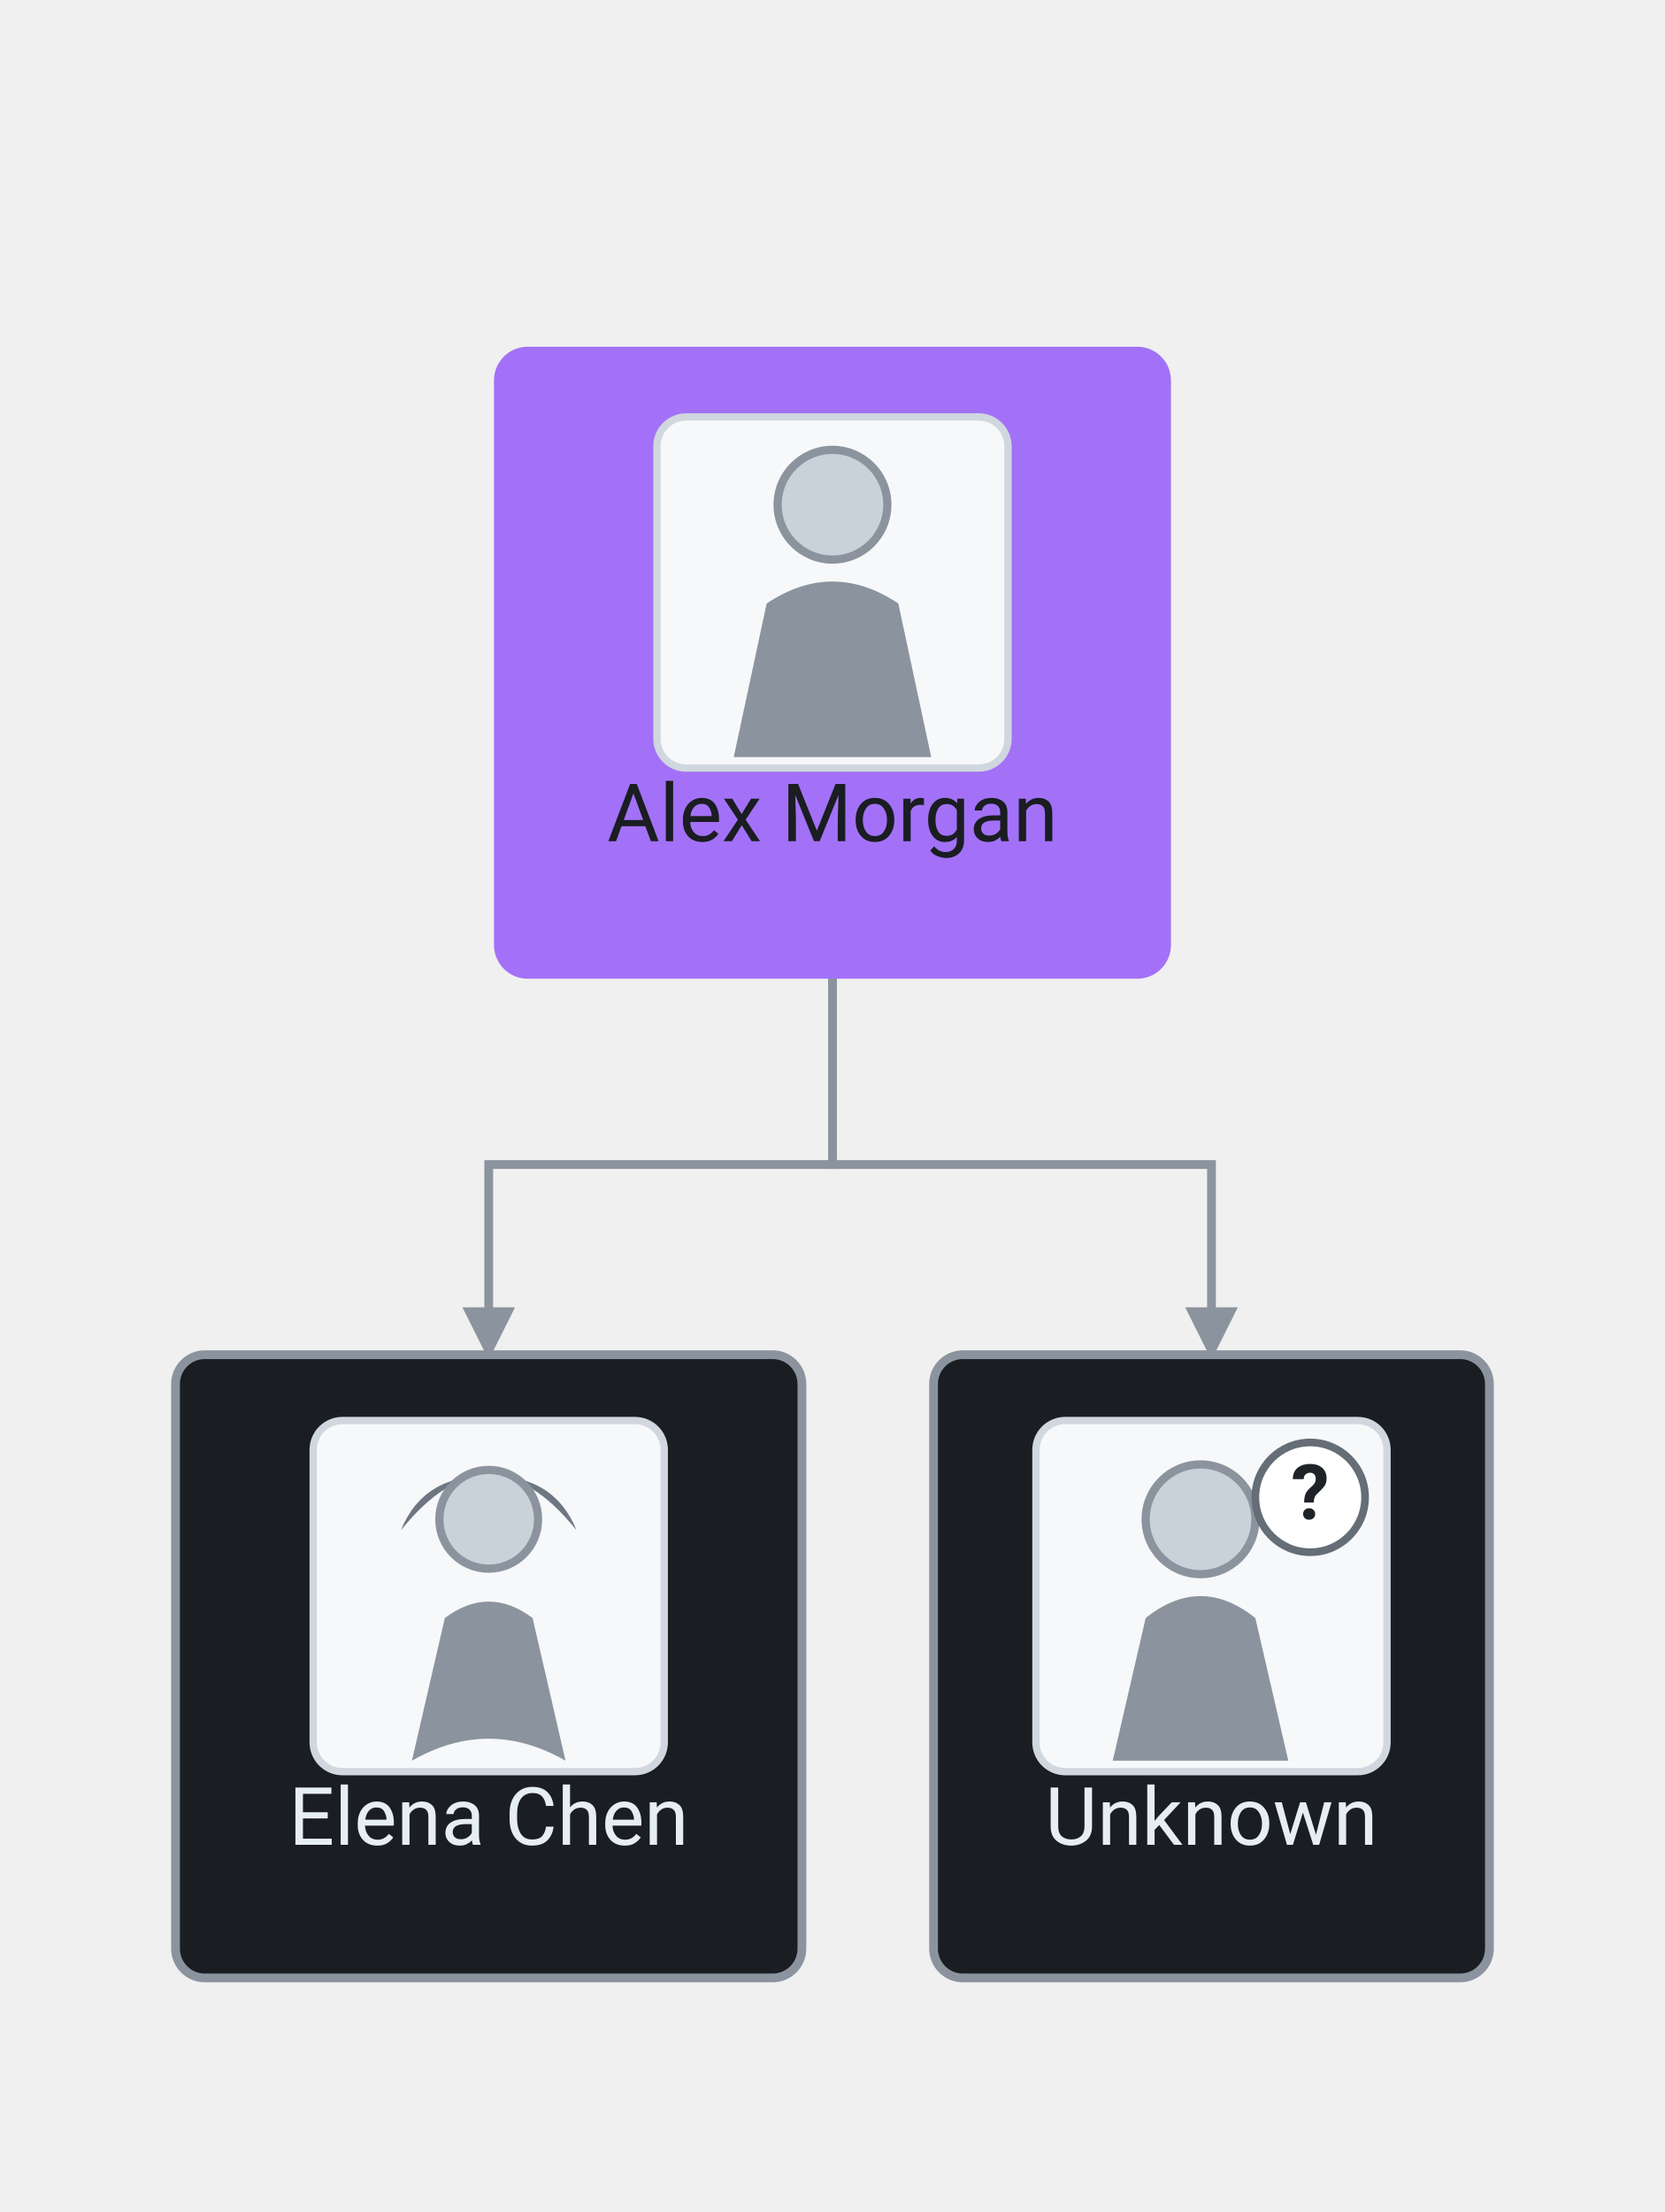
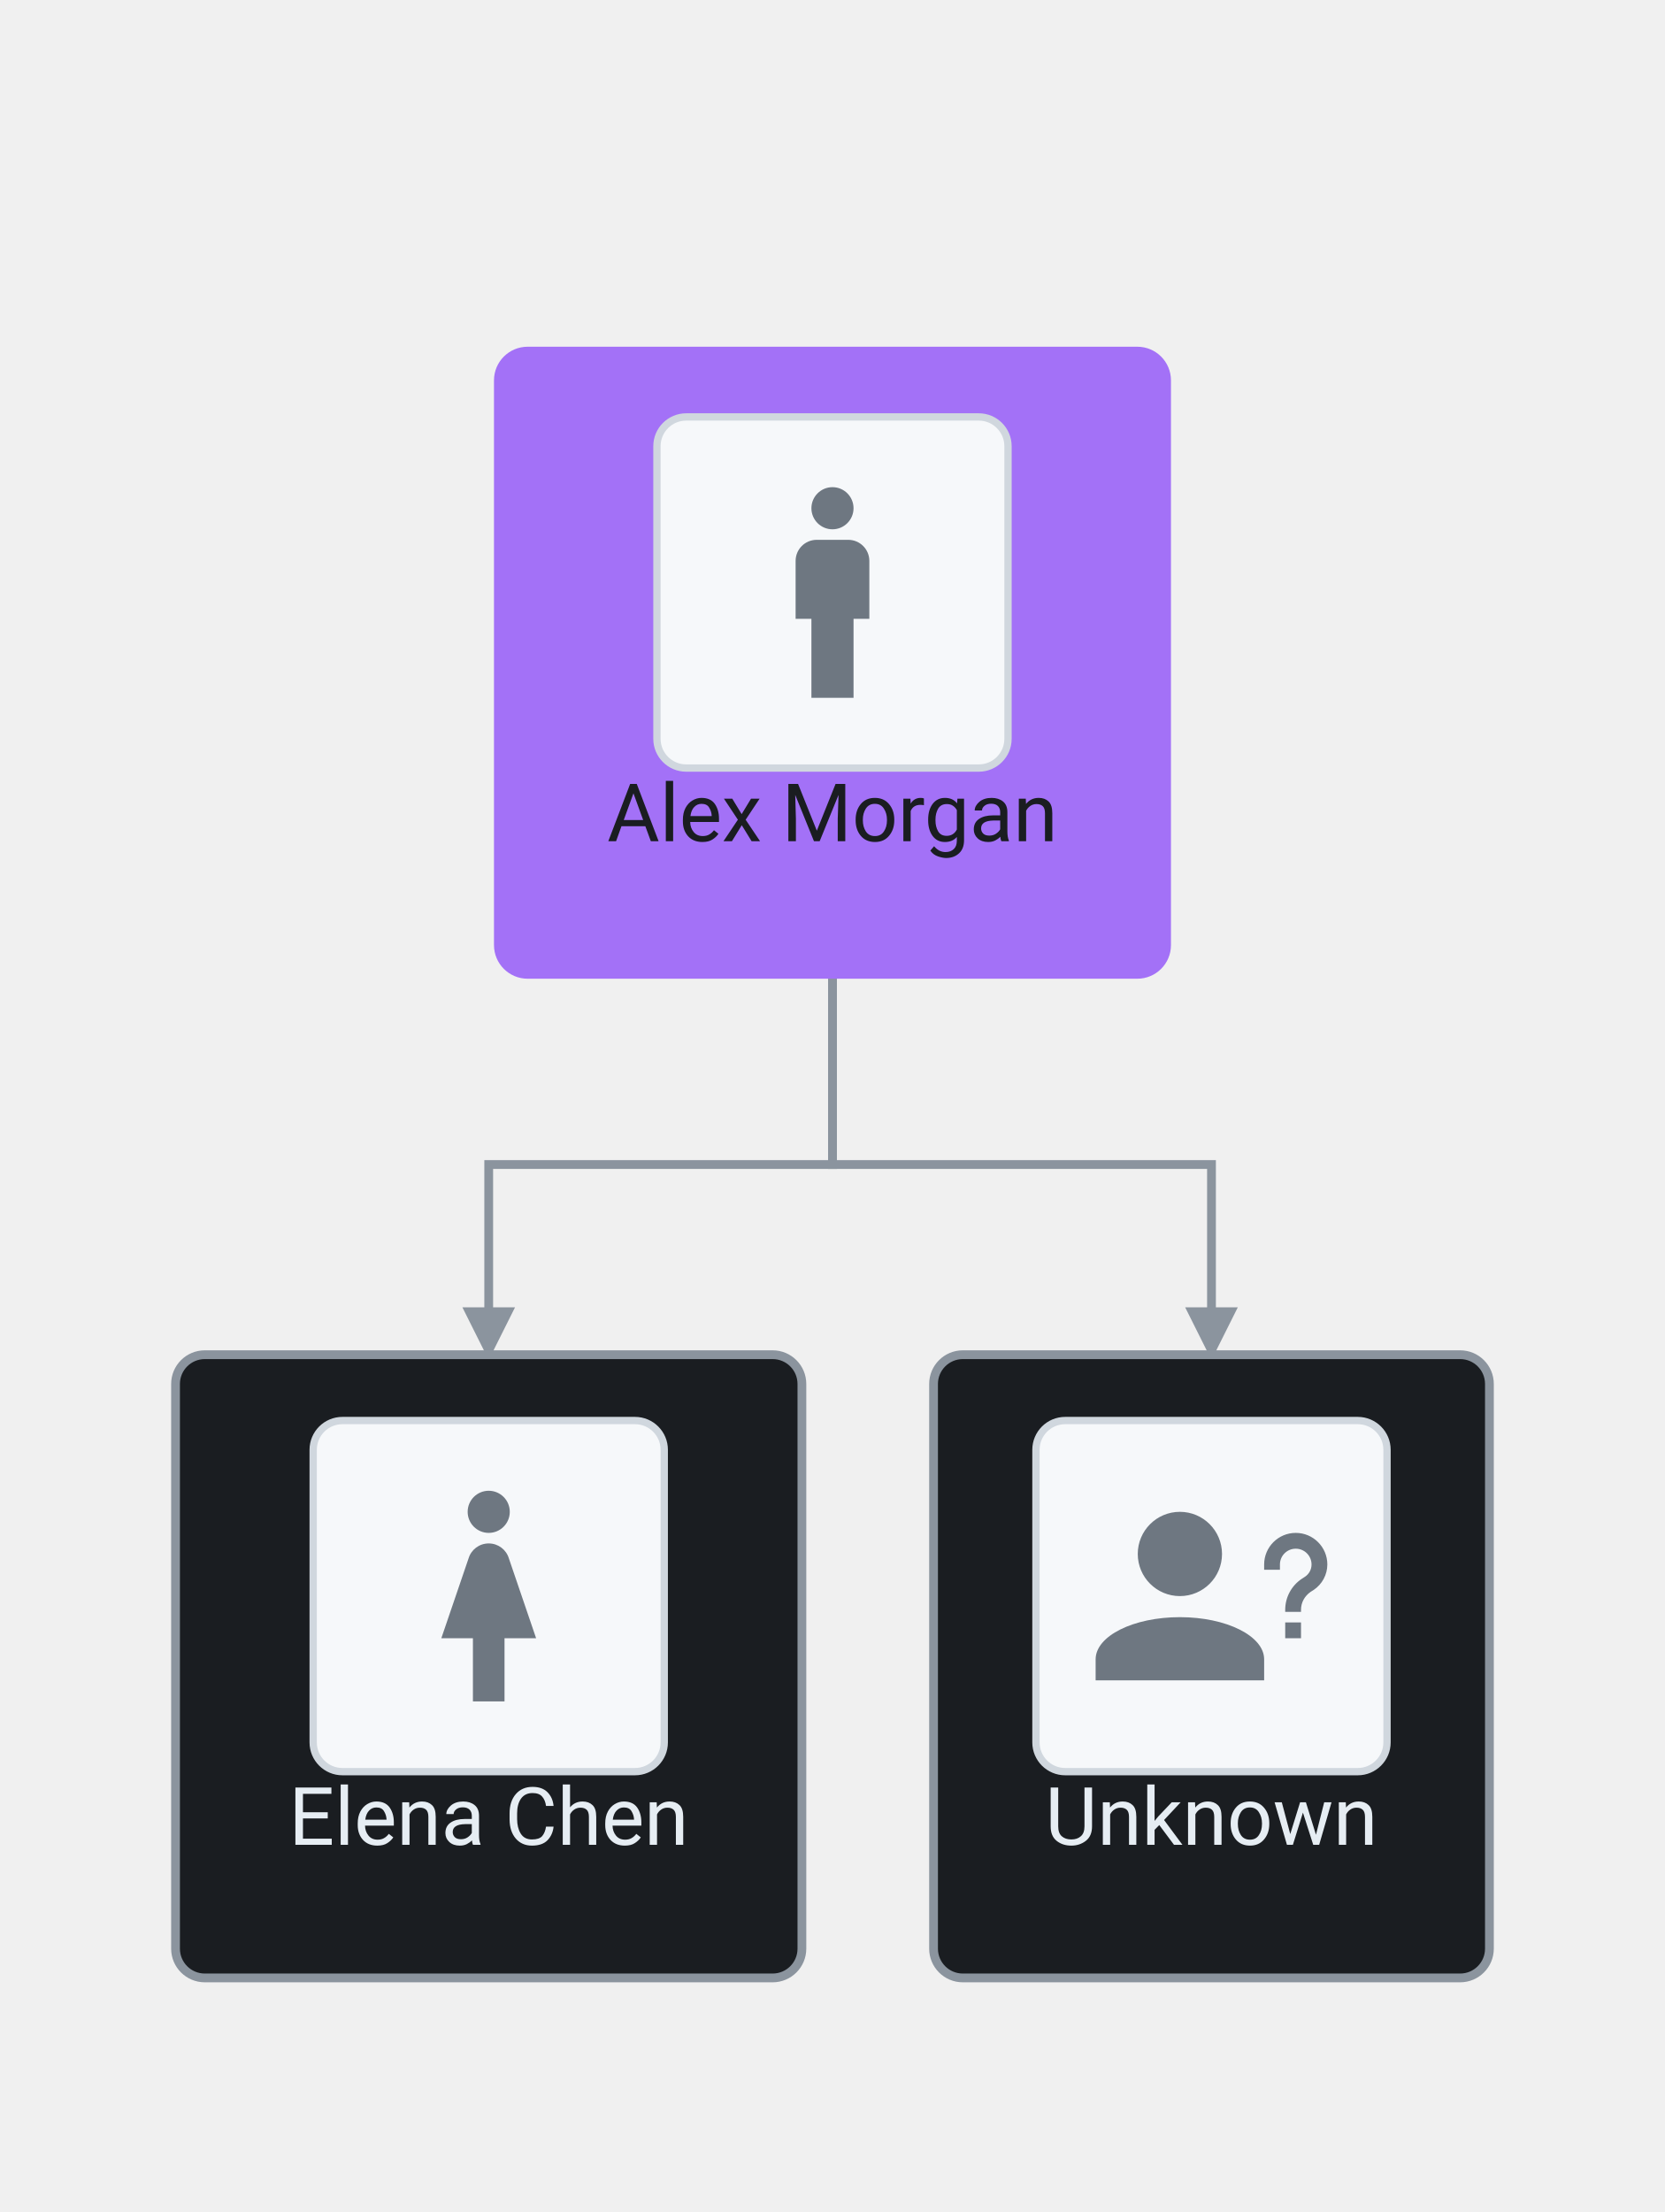
<svg xmlns="http://www.w3.org/2000/svg" viewBox="0 0 227.64 302.4" width="227.64" height="302.4" role="img" font-family="system-ui, -apple-system, &quot;Segoe UI&quot;, Roboto, sans-serif">
  <defs>
    <marker id="ext-org-arrow" viewBox="0 0 10 10" refX="9" refY="5" markerWidth="6" markerHeight="6" orient="auto-start-reverse">
      <path d="M 0 0 L 10 5 L 0 10 z" fill="#8b949e" />
    </marker>
  </defs>
  <path d="M 113.82 133.2 L 113.82 159.2 L 66.82 159.2 L 66.82 185.2" fill="none" stroke="#8b949e" stroke-width="1.2" marker-end="url(#ext-org-arrow)" />
  <path d="M 113.82 133.2 L 113.82 159.2 L 165.64 159.2 L 165.64 185.2" fill="none" stroke="#8b949e" stroke-width="1.2" marker-end="url(#ext-org-arrow)" />
  <rect x="68.14" y="48" width="91.36" height="85.2" fill="#a371f7" stroke="#a371f7" stroke-width="1.2" rx="4" />
  <rect x="89.82" y="57" width="48" height="48" fill="#f6f8fa" stroke="#d0d7de" stroke-width="1" rx="4" />
-   <g transform="translate(89.82 57) scale(0.75)">
-     <circle cx="32" cy="16" r="10" fill="#c9d1d9" stroke="#8b949e" stroke-width="1.5" />
-     <path d="M14 62 L20 34 Q32 26 44 34 L50 62 Z" fill="#8b949e" />
+   <g data-avatar="m" transform="translate(96.54 63.72) scale(1.44)">
+     <path d="M12 2a2 2 0 0 1 2 2a2 2 0 0 1-2 2a2 2 0 0 1-2-2a2 2 0 0 1 2-2m-1.5 5h3a2 2 0 0 1 2 2v5.5H14V22h-4v-7.5H8.5V9a2 2 0 0 1 2-2" fill="#6e7781" />
  </g>
  <text x="113.82" y="115" fill="#1a1d21" font-size="11" text-anchor="middle">Alex Morgan</text>
  <rect x="24" y="185.2" width="85.64" height="85.2" fill="#1a1d21" stroke="#8b949e" stroke-width="1.2" rx="4" />
  <rect x="42.82" y="194.2" width="48" height="48" fill="#f6f8fa" stroke="#d0d7de" stroke-width="1" rx="4" />
-   <g transform="translate(42.82 194.2) scale(0.75)">
-     <path d="M16 20 Q32 0 48 20 Q44 10 32 10 Q20 10 16 20 Z" fill="#6e7781" />
-     <circle cx="32" cy="18" r="9" fill="#c9d1d9" stroke="#8b949e" stroke-width="1.5" />
-     <path d="M18 62 L24 36 Q32 30 40 36 L46 62 Q32 54 18 62 Z" fill="#8b949e" />
+   <g data-avatar="f" transform="translate(49.54 200.92) scale(1.44)">
+     <path d="M12 2a2 2 0 0 1 2 2a2 2 0 0 1-2 2a2 2 0 0 1-2-2a2 2 0 0 1 2-2m-1.5 20v-6h-3l2.59-7.59C10.34 7.59 11.1 7 12 7s1.66.59 1.91 1.41L16.5 16h-3v6z" fill="#6e7781" />
  </g>
  <text x="66.82" y="252.2" fill="#e6edf3" font-size="11" text-anchor="middle">Elena Chen</text>
  <rect x="127.64" y="185.2" width="76" height="85.2" fill="#1a1d21" stroke="#8b949e" stroke-width="1.2" rx="4" />
  <rect x="141.64" y="194.2" width="48" height="48" fill="#f6f8fa" stroke="#d0d7de" stroke-width="1" rx="4" />
-   <g transform="translate(141.64 194.2) scale(0.75)">
-     <circle cx="30" cy="18" r="10" fill="#c9d1d9" stroke="#8b949e" stroke-width="1.5" />
-     <path d="M14 62 L20 36 Q30 28 40 36 L46 62 Z" fill="#8b949e" />
-     <circle cx="50" cy="14" r="10" fill="#ffffff" stroke="#656d76" stroke-width="1.4" />
-     <text x="50" y="18" fill="#1f2328" font-size="14" text-anchor="middle" font-weight="700">?</text>
+   <g data-avatar="?" transform="translate(148.36 200.92) scale(1.44)">
+     <path d="M13 8a4 4 0 0 1-4 4a4 4 0 0 1-4-4a4 4 0 0 1 4-4a4 4 0 0 1 4 4m4 10v2H1v-2c0-2.21 3.58-4 8-4s8 1.79 8 4m3.5-3.5V16H19v-1.5zm-2-5H17V9a3 3 0 0 1 3-3a3 3 0 0 1 3 3c0 .97-.5 1.88-1.29 2.41l-.3.19c-.57.4-.91 1.01-.91 1.7v.2H19v-.2c0-1.19.6-2.3 1.59-2.95l.29-.19c.39-.26.62-.69.62-1.16A1.5 1.5 0 0 0 20 7.5A1.5 1.5 0 0 0 18.5 9z" fill="#6e7781" />
  </g>
  <text x="165.64" y="252.2" fill="#e6edf3" font-size="11" text-anchor="middle">Unknown</text>
</svg>
